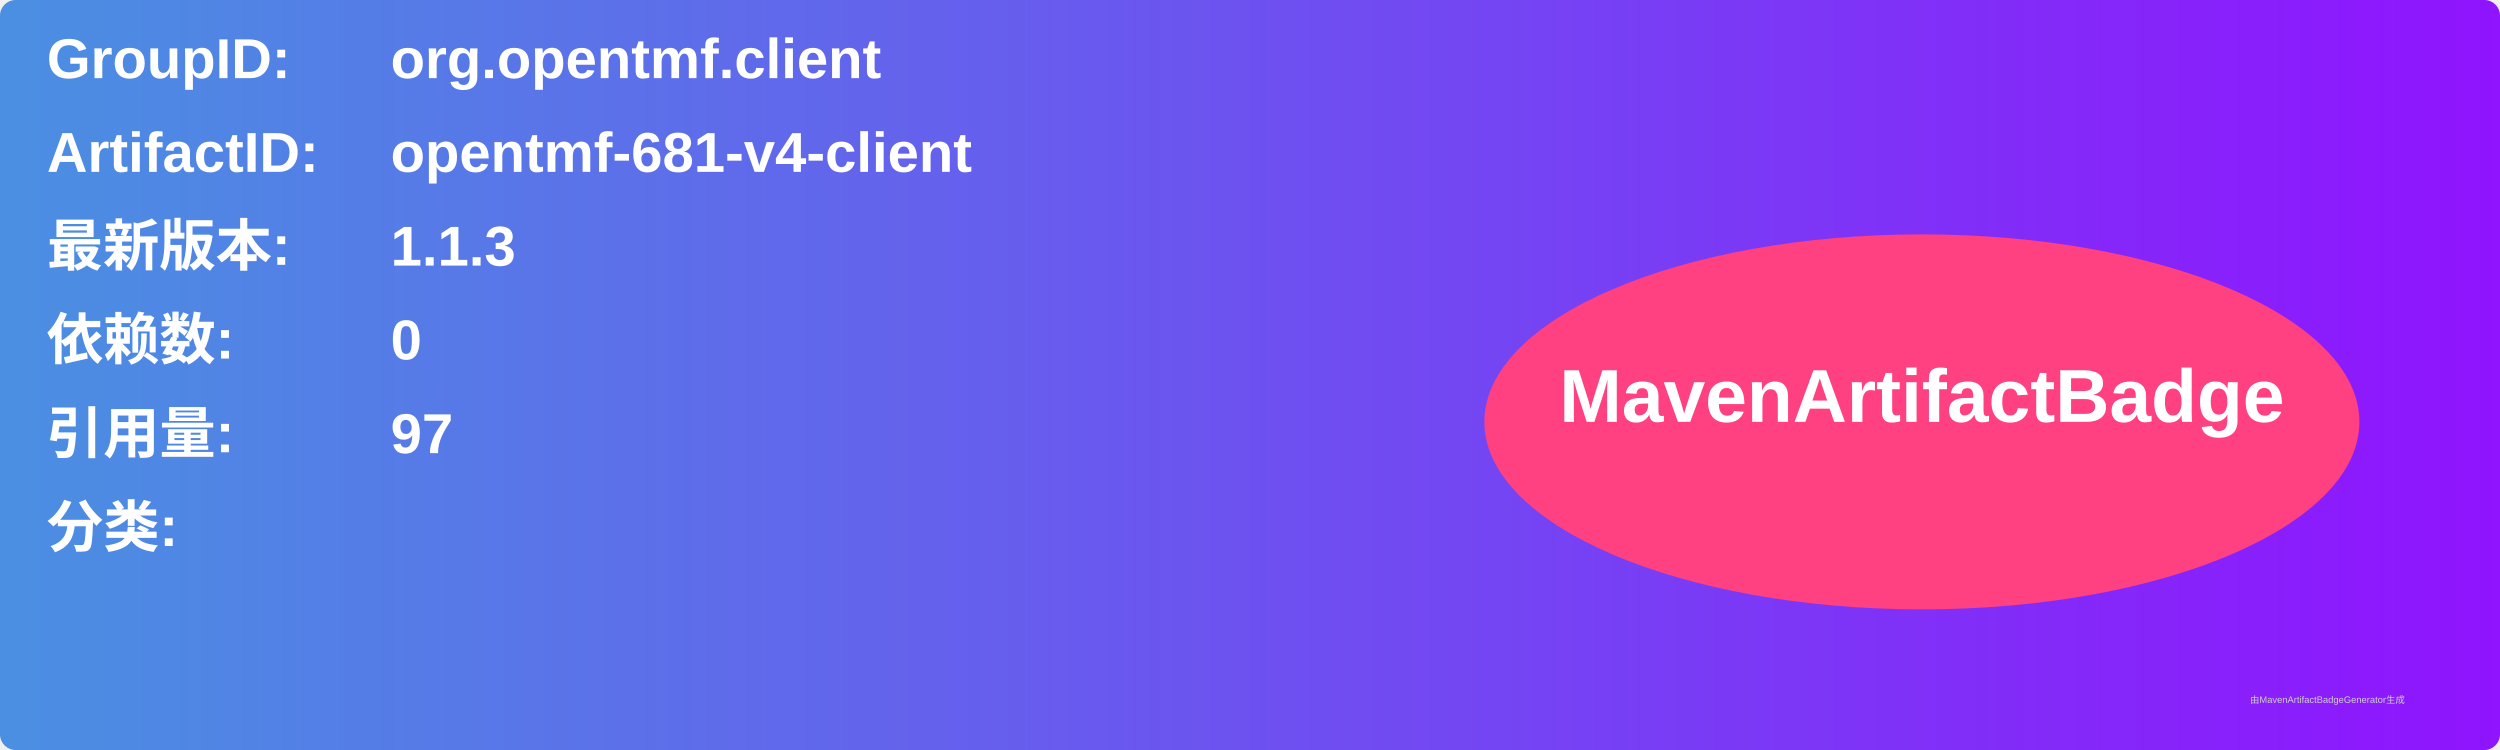
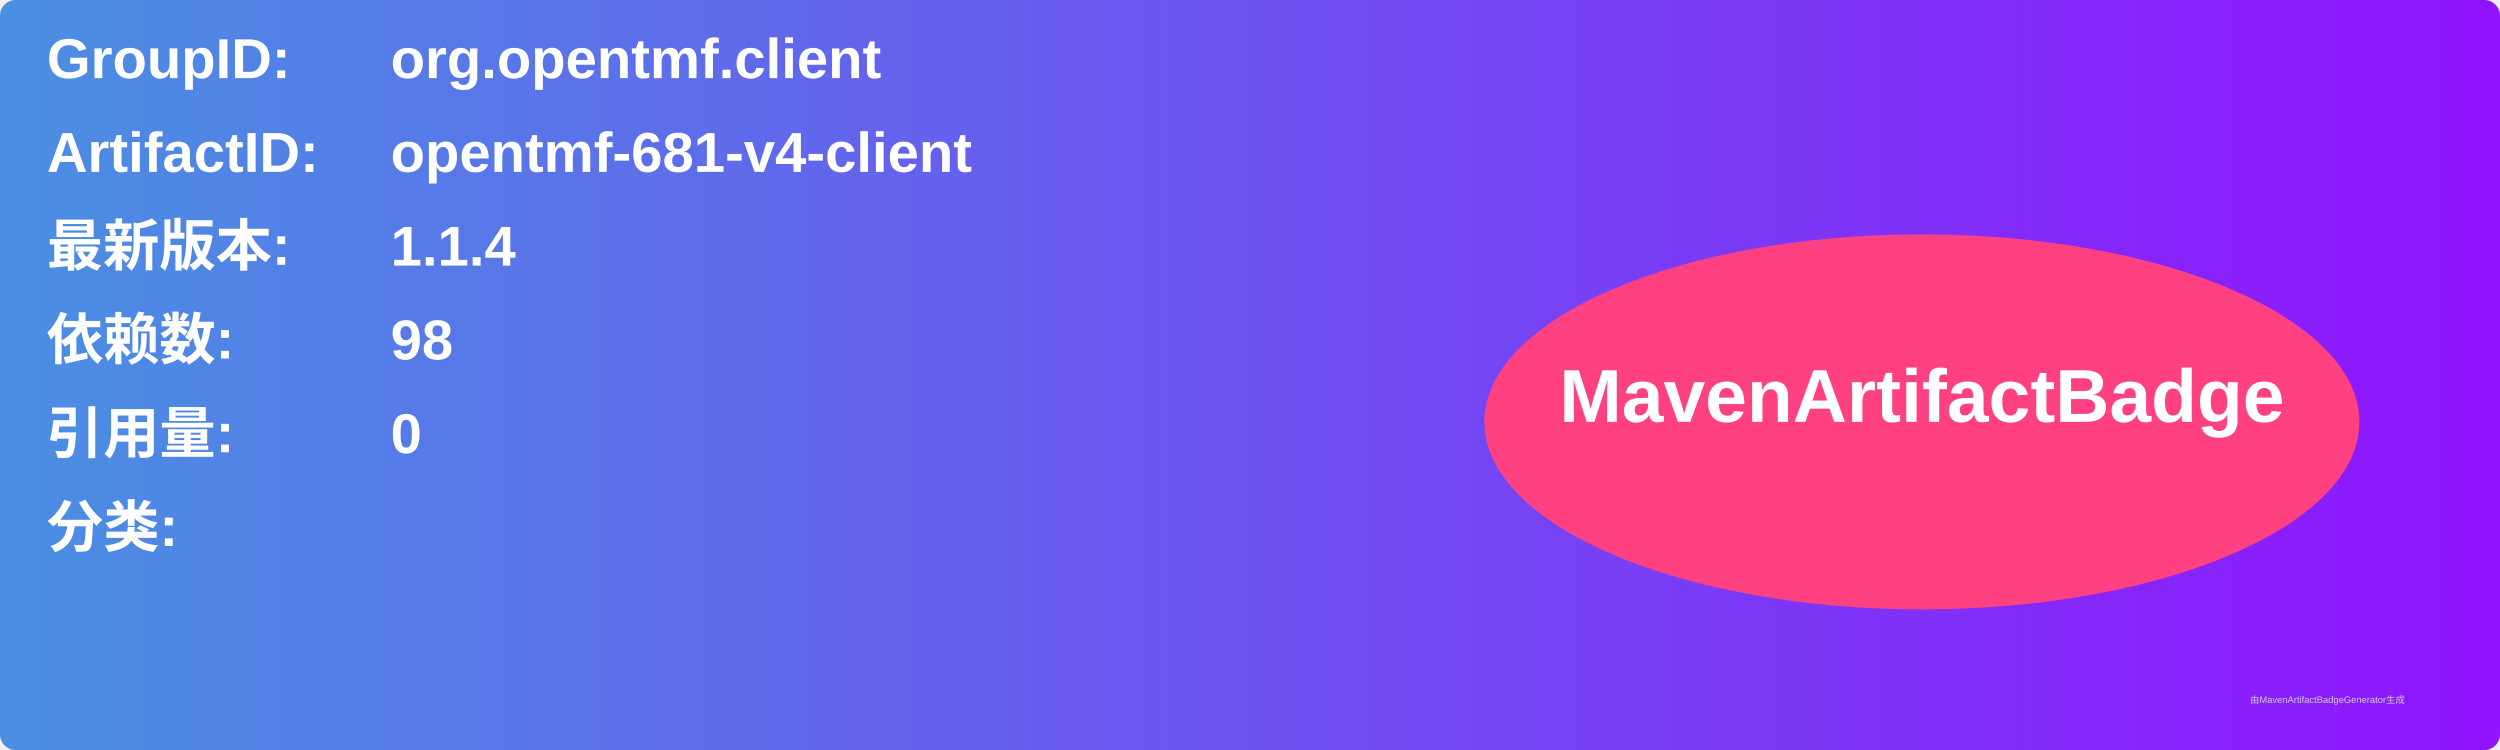
<svg xmlns="http://www.w3.org/2000/svg" width="800" height="240" viewBox="0 0 800 240">
  <linearGradient id="grad" x1="0%" y1="0%" x2="100%" y2="0%">
    <stop offset="0%" stop-color="#4a90e2" />
    <stop offset="100%" stop-color="#9013fe" />
  </linearGradient>
  <rect width="100%" height="100%" rx="5" ry="5" fill="url(#grad)" />
  <g transform="translate(15, 15)">
    <text x="0" y="10" font-family="Arial" font-size="18" fill="white" font-weight="bold" width="260">GroupID:</text>
    <text x="110" y="10" font-family="Arial" font-size="18" fill="white" font-weight="bold" width="460">org.opentmf.client</text>
    <text x="0" y="40" font-family="Arial" font-size="18" fill="white" font-weight="bold" width="260">ArtifactID:</text>
    <text x="110" y="40" font-family="Arial" font-size="18" fill="white" font-weight="bold" width="460">opentmf-681-v4-client</text>
    <text x="0" y="70" font-family="Arial" font-size="18" fill="white" font-weight="bold">最新版本:</text>
    <text x="110" y="70" font-family="Arial" font-size="18" fill="white" font-weight="bold">
-       <tspan font-weight="bold">1.1.3</tspan>
+       <tspan font-weight="bold">1.1.4</tspan>
    </text>
    <text x="0" y="100" font-family="Arial" font-size="18" fill="white" font-weight="bold">依赖数: </text>
    <text x="110" y="100" font-family="Arial" font-size="18" fill="white">
-       <tspan font-weight="bold">0</tspan>
+       <tspan font-weight="bold">98</tspan>
    </text>
    <text x="0" y="130" font-family="Arial" font-size="18" fill="white" font-weight="bold">引用量: </text>
    <text x="110" y="130" font-family="Arial" font-size="18" fill="white">
-       <tspan font-weight="bold">97</tspan>
+       <tspan font-weight="bold">0</tspan>
    </text>
    <text x="0" y="160" font-family="Arial" font-size="18" fill="white" font-weight="bold">分类:</text>
    <text x="10" y="190" font-family="Arial" font-size="10" fill="white">
      <tspan font-weight="bold" />
    </text>
    <ellipse cx="600" cy="120" rx="140" ry="60" fill="#ff4081" />
    <text x="600" y="120" text-anchor="middle" font-family="Arial" font-size="24" fill="white" font-weight="bold">MavenArtifactBadge</text>
  </g>
  <text x="720" y="225" font-family="Arial" font-size="3" fill="#d0d0d0">由MavenArtifactBadgeGenerator生成</text>
</svg>
